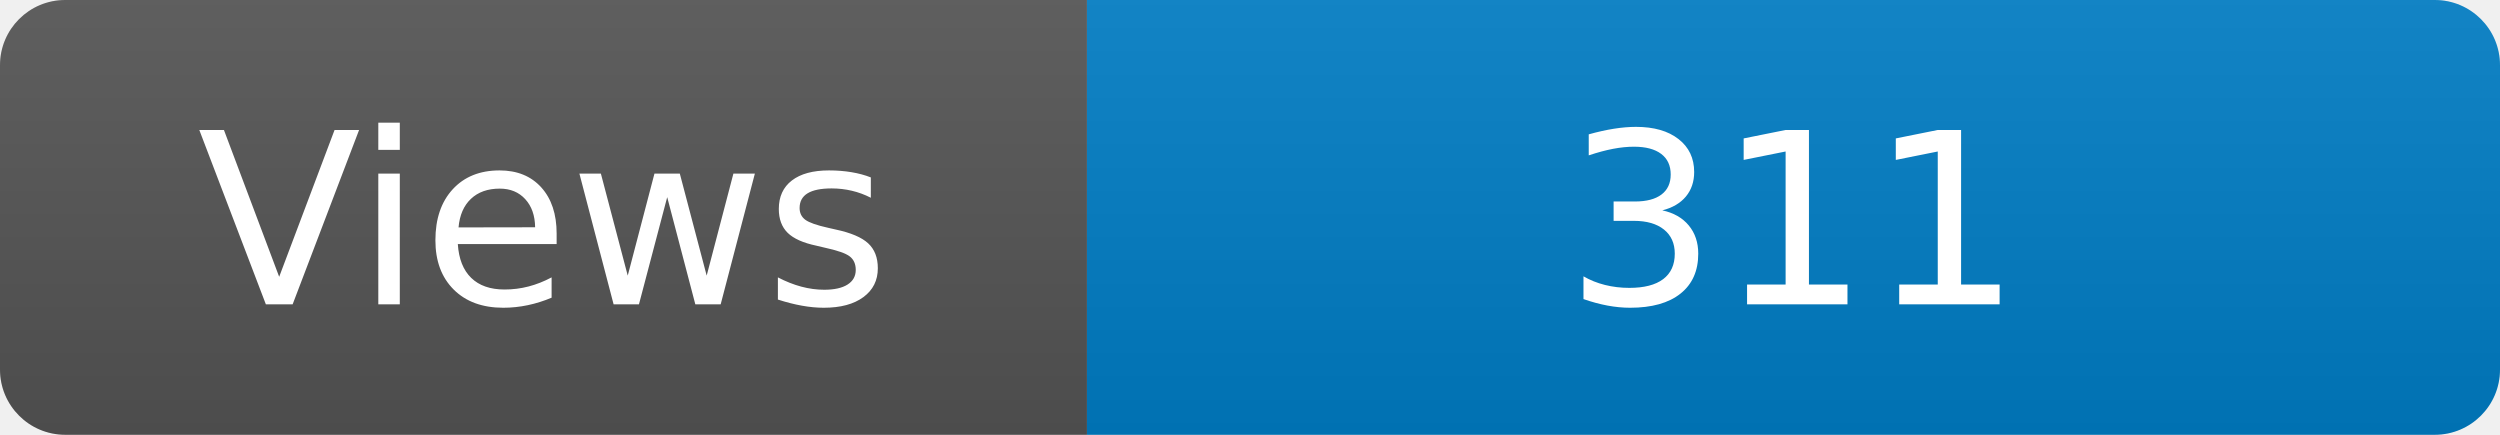
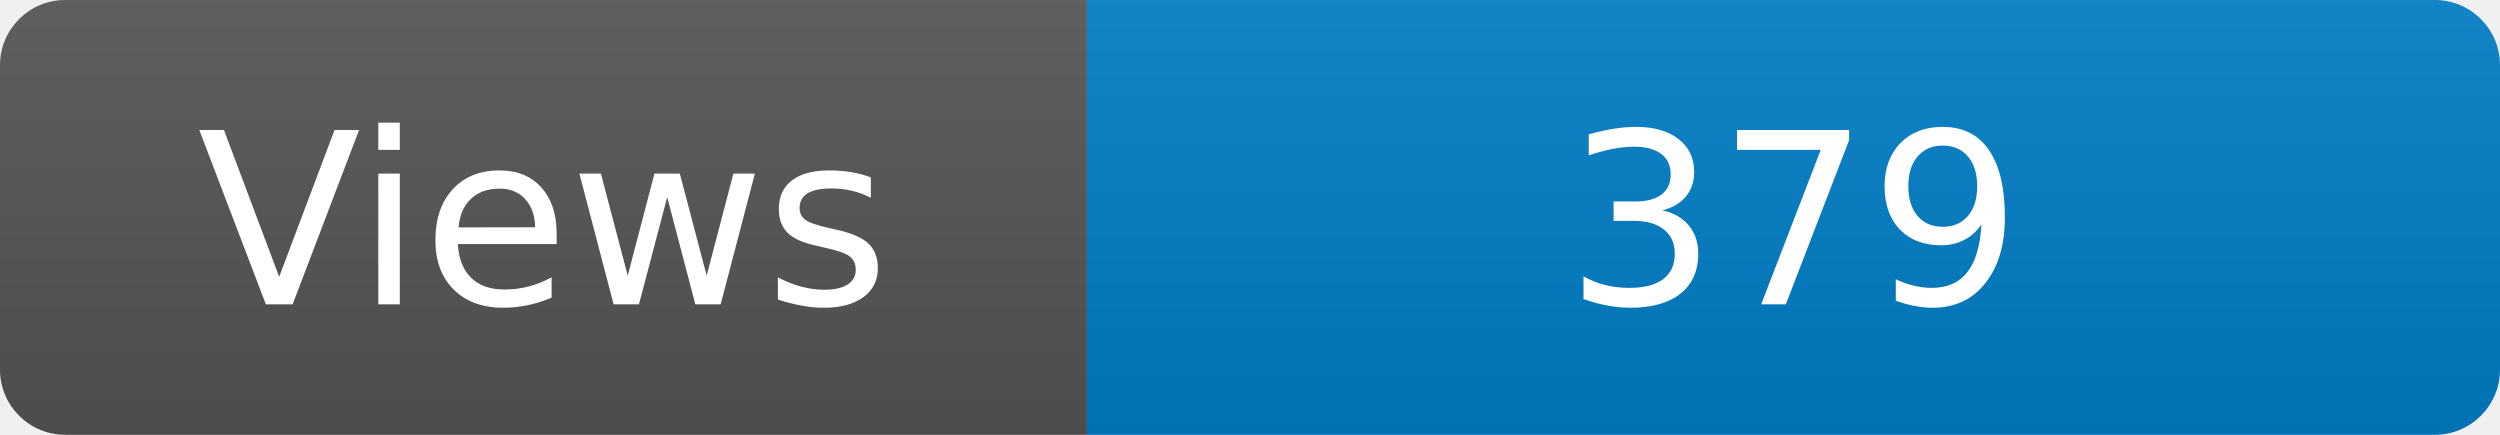
<svg xmlns="http://www.w3.org/2000/svg" width="115" height="20" role="img" aria-label="Maintained?: yes">
  <linearGradient id="s" x2="0" y2="100%">
    <stop offset="0" stop-color="#bbb" stop-opacity=".1" />
    <stop offset="1" stop-opacity=".1" />
  </linearGradient>
  <clipPath id="r">
    <rect width="115" height="20" rx="3" fill="#fff" />
  </clipPath>
  <g clip-path="url(#r)">
    <rect width="50" height="20" fill="#555" />
    <rect x="50" width="160" height="20" fill="#007ec6" />
    <rect width="115" height="20" fill="url(#s)" />
  </g>
  <g fill="#fff" text-anchor="middle" font-family="Verdana,Geneva,DejaVu Sans,sans-serif" font-size="110">
    <text x="250" y="140" transform="scale(.1)" fill="#fff">Views</text>
-     <text x="825" y="140" transform="scale(.1)" fill="#fff">311</text>
+     <text x="825" y="140" transform="scale(.1)" fill="#fff">379</text>
  </g>
</svg>
